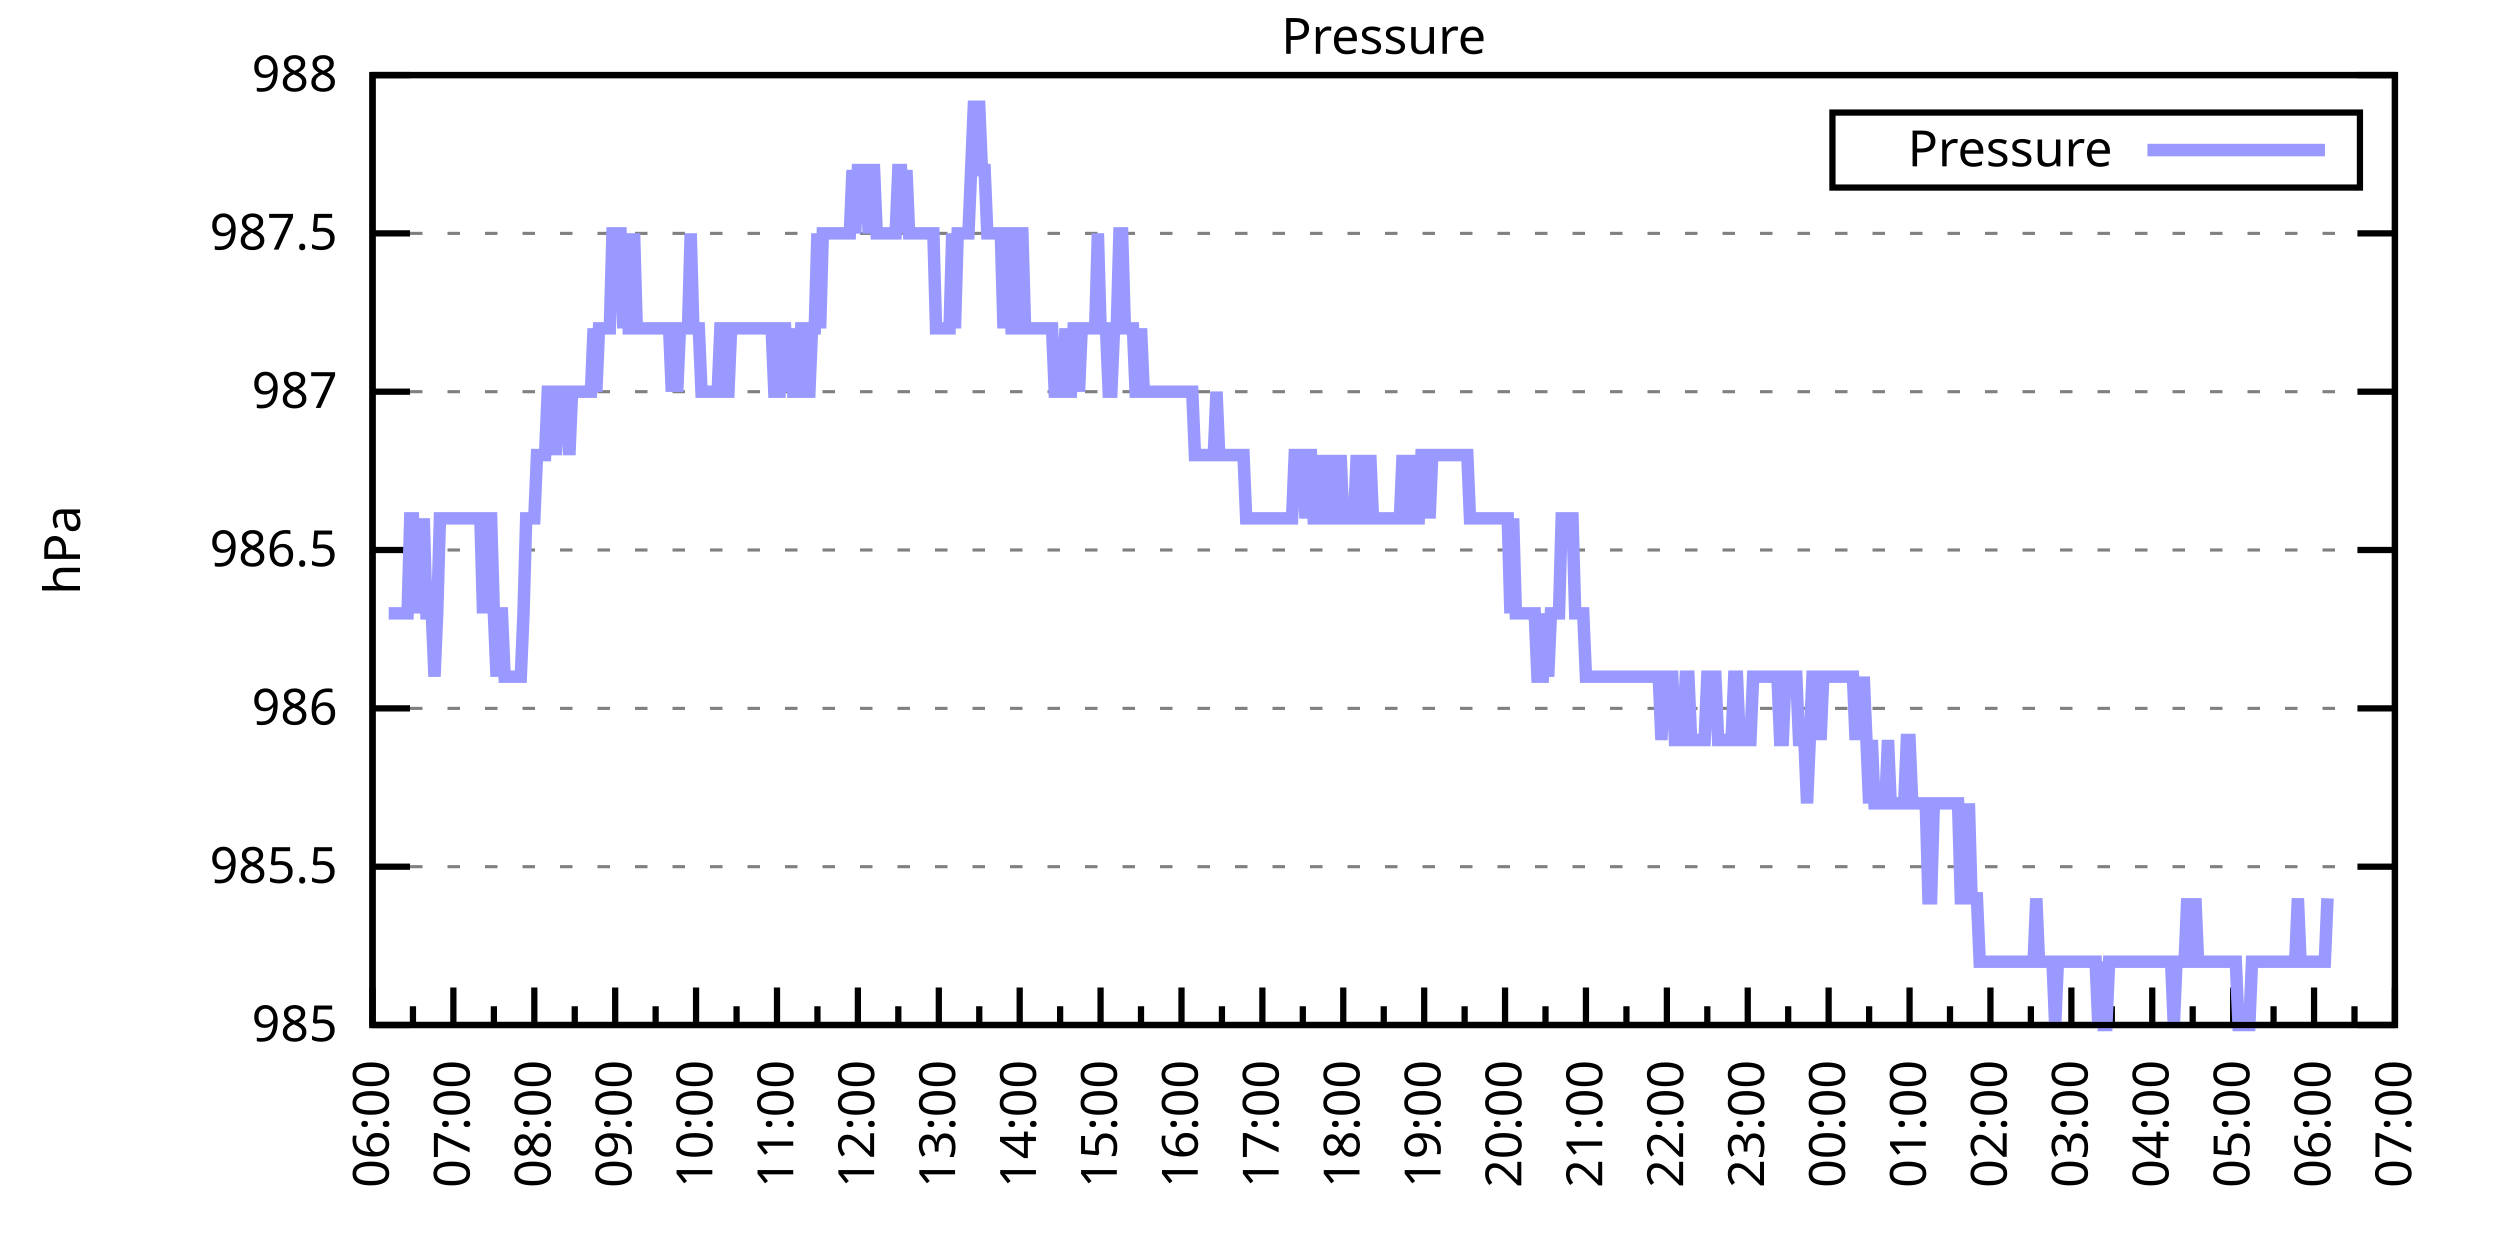
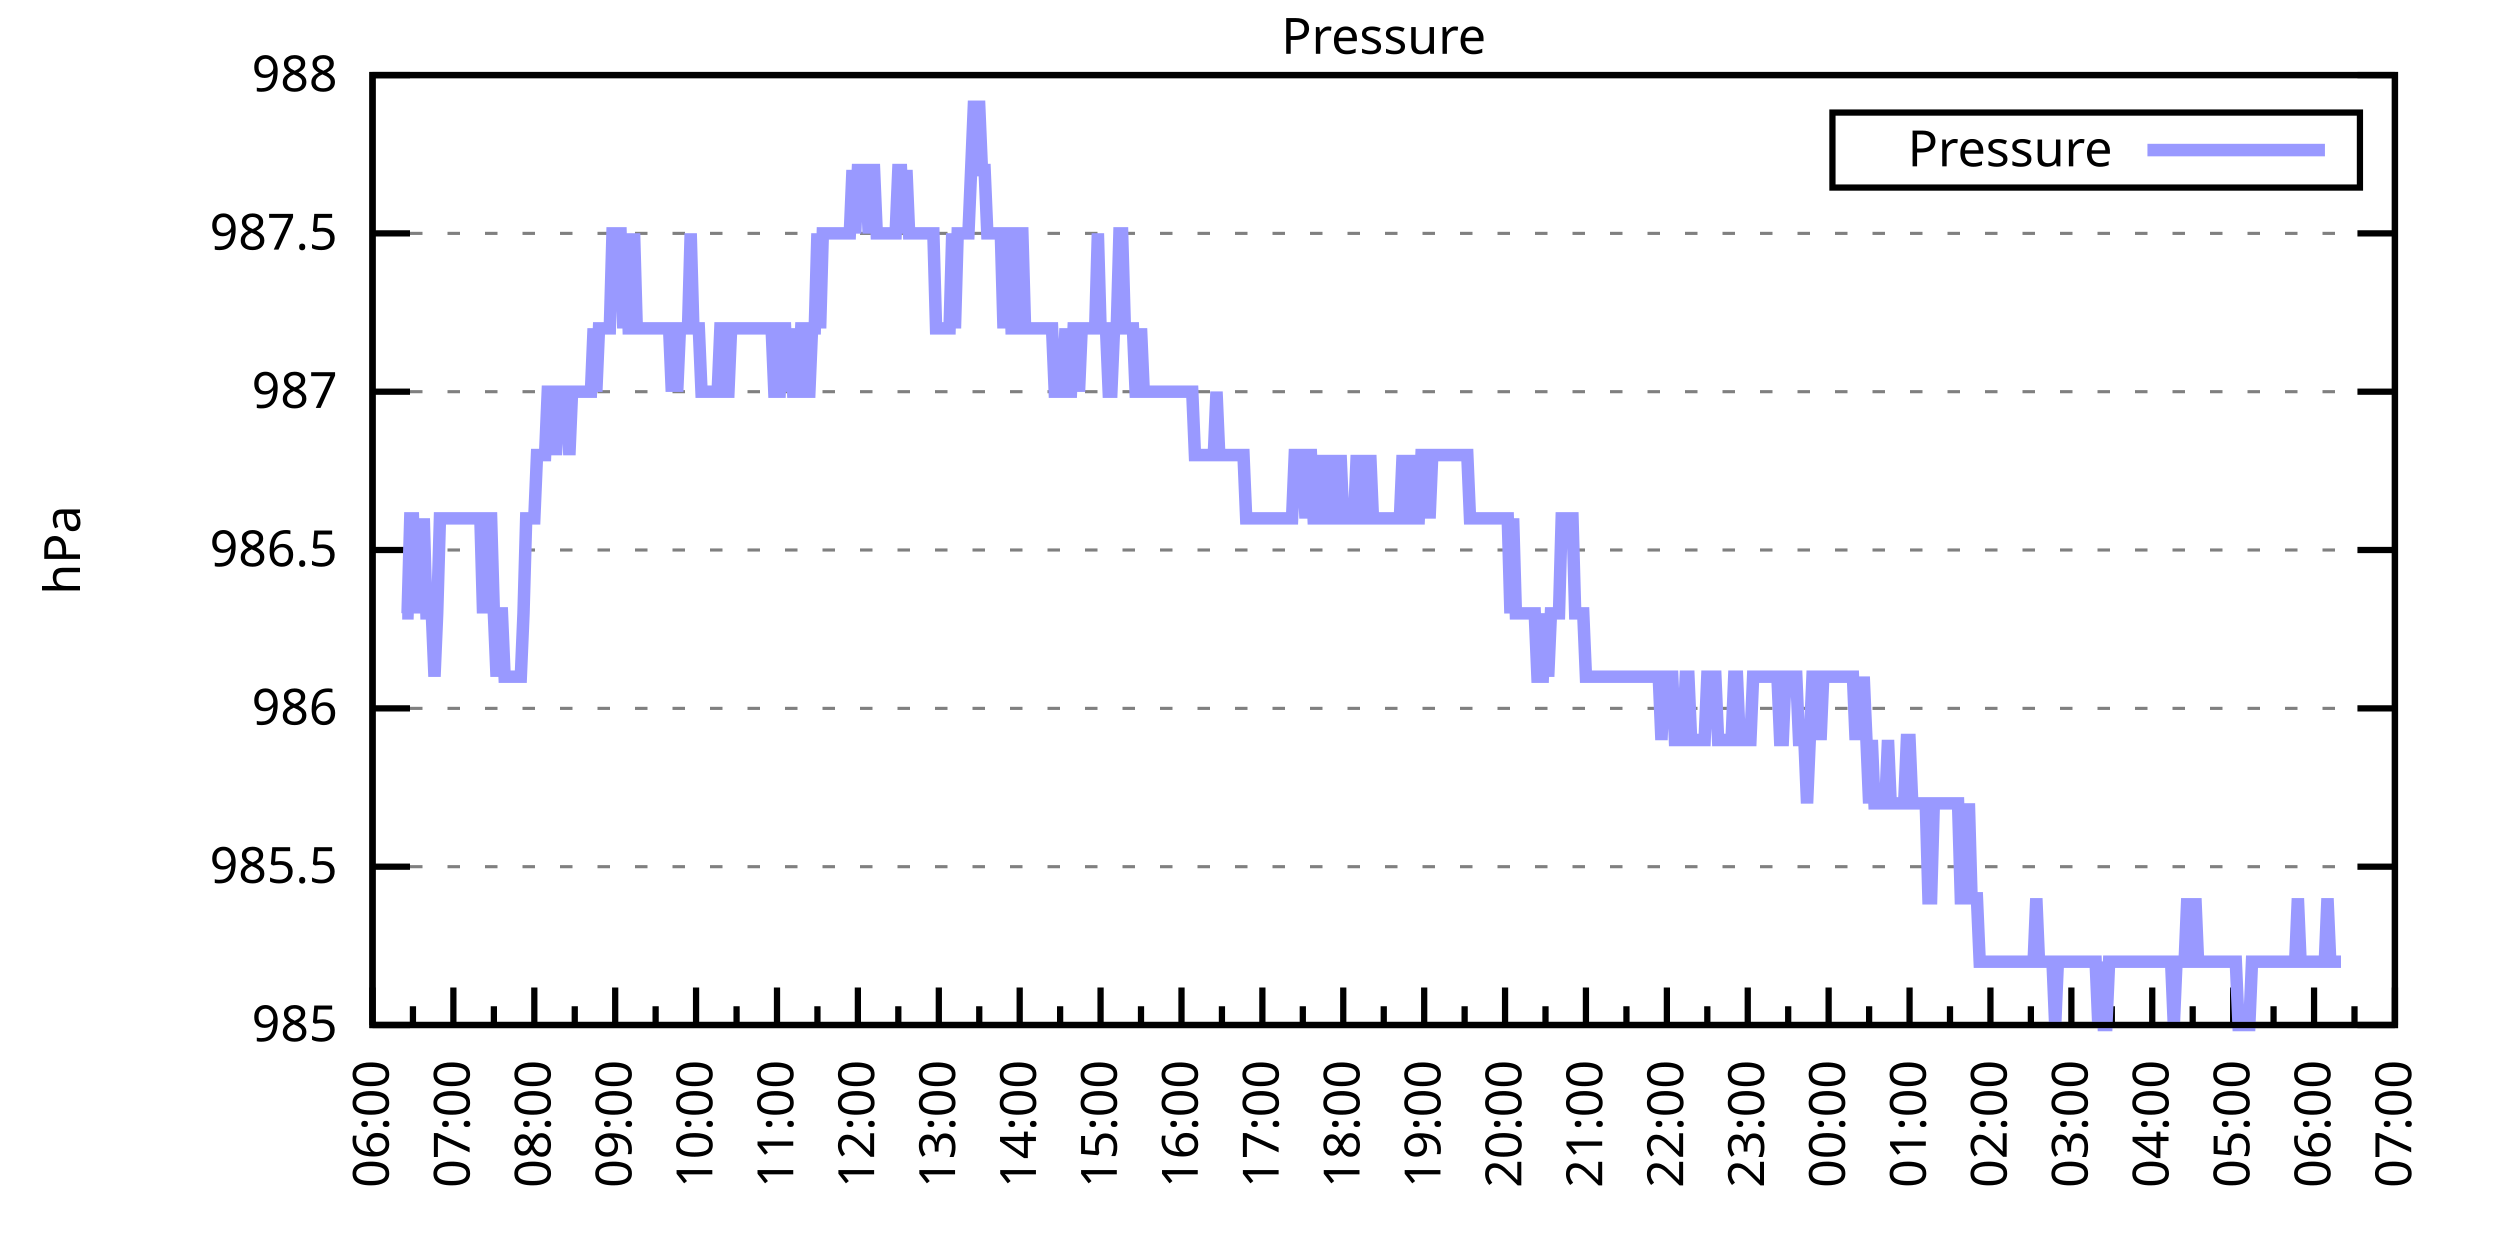
<svg xmlns="http://www.w3.org/2000/svg" xmlns:xlink="http://www.w3.org/1999/xlink" width="400" height="200" viewBox="0 0 400 200">
  <g id="gnuplot_canvas">
    <rect x="0" y="0" width="400" height="200" fill="none" />
    <defs>
      <circle id="gpDot" r="0.5" stroke-width="0.5" stroke="currentColor" />
      <path id="gpPt0" stroke-width="0.333" stroke="currentColor" d="M-1,0 h2 M0,-1 v2" />
      <path id="gpPt1" stroke-width="0.333" stroke="currentColor" d="M-1,-1 L1,1 M1,-1 L-1,1" />
      <path id="gpPt2" stroke-width="0.333" stroke="currentColor" d="M-1,0 L1,0 M0,-1 L0,1 M-1,-1 L1,1 M-1,1 L1,-1" />
      <rect id="gpPt3" stroke-width="0.333" stroke="currentColor" x="-1" y="-1" width="2" height="2" />
      <rect id="gpPt4" stroke-width="0.333" stroke="currentColor" fill="currentColor" x="-1" y="-1" width="2" height="2" />
      <circle id="gpPt5" stroke-width="0.333" stroke="currentColor" cx="0" cy="0" r="1" />
      <use xlink:href="#gpPt5" id="gpPt6" fill="currentColor" stroke="none" />
      <path id="gpPt7" stroke-width="0.333" stroke="currentColor" d="M0,-1.33 L-1.33,0.67 L1.33,0.67 z" />
      <use xlink:href="#gpPt7" id="gpPt8" fill="currentColor" stroke="none" />
      <use xlink:href="#gpPt7" id="gpPt9" stroke="currentColor" transform="rotate(180)" />
      <use xlink:href="#gpPt9" id="gpPt10" fill="currentColor" stroke="none" />
      <use xlink:href="#gpPt3" id="gpPt11" stroke="currentColor" transform="rotate(45)" />
      <use xlink:href="#gpPt11" id="gpPt12" fill="currentColor" stroke="none" />
      <path id="gpPt13" stroke-width="0.333" stroke="currentColor" d="M0,1.330 L1.265,0.411 L0.782,-1.067 L-0.782,-1.076 L-1.265,0.411 z" />
      <use xlink:href="#gpPt13" id="gpPt14" fill="currentColor" stroke="none" />
      <filter id="textbox" filterUnits="objectBoundingBox" x="0" y="0" height="1" width="1">
        <feFlood flood-color="white" flood-opacity="1" result="bgnd" />
        <feComposite in="SourceGraphic" in2="bgnd" operator="atop" />
      </filter>
      <filter id="greybox" filterUnits="objectBoundingBox" x="0" y="0" height="1" width="1">
        <feFlood flood-color="lightgrey" flood-opacity="1" result="grey" />
        <feComposite in="SourceGraphic" in2="grey" operator="atop" />
      </filter>
    </defs>
    <g fill="none" color="white" stroke="currentColor" stroke-width="1.00" stroke-linecap="butt" stroke-linejoin="miter">
</g>
    <g fill="none" color="black" stroke="currentColor" stroke-width="1.00" stroke-linecap="butt" stroke-linejoin="miter">
      <g stroke="none" shape-rendering="crispEdges">
        <polygon fill="rgb(255, 255, 255)" points="59.60,164.00 383.18,164.00 383.18,12.02 59.60,12.02 " />
      </g>
    </g>
    <g fill="none" color="black" stroke="currentColor" stroke-width="1.00" stroke-linecap="butt" stroke-linejoin="miter">
</g>
    <g fill="none" color="black" stroke="black" stroke-width="0.50" stroke-linecap="butt" stroke-linejoin="miter">
</g>
    <g fill="none" color="gray" stroke="currentColor" stroke-width="0.50" stroke-linecap="butt" stroke-linejoin="miter">
      <path stroke="gray" stroke-dasharray="2,4" class="gridline" d="M59.60,164.00 L383.19,164.00  " />
    </g>
    <g fill="none" color="gray" stroke="gray" stroke-width="1.00" stroke-linecap="butt" stroke-linejoin="miter">
</g>
    <g fill="none" color="black" stroke="currentColor" stroke-width="1.00" stroke-linecap="butt" stroke-linejoin="miter">
      <path stroke="black" d="M59.60,164.00 L65.60,164.00 M383.19,164.00 L377.19,164.00  " />
      <g transform="translate(54.00,166.60)" stroke="none" fill="black" font-family="Sans" font-size="8.00" text-anchor="end">
        <text>
          <tspan font-family="Sans"> 985</tspan>
        </text>
      </g>
    </g>
    <g fill="none" color="black" stroke="currentColor" stroke-width="1.00" stroke-linecap="butt" stroke-linejoin="miter">
</g>
    <g fill="none" color="black" stroke="black" stroke-width="0.50" stroke-linecap="butt" stroke-linejoin="miter">
</g>
    <g fill="none" color="gray" stroke="currentColor" stroke-width="0.50" stroke-linecap="butt" stroke-linejoin="miter">
      <path stroke="gray" stroke-dasharray="2,4" class="gridline" d="M59.60,138.67 L383.19,138.67  " />
    </g>
    <g fill="none" color="gray" stroke="gray" stroke-width="1.00" stroke-linecap="butt" stroke-linejoin="miter">
</g>
    <g fill="none" color="black" stroke="currentColor" stroke-width="1.00" stroke-linecap="butt" stroke-linejoin="miter">
      <path stroke="black" d="M59.60,138.67 L65.60,138.67 M383.19,138.67 L377.19,138.67  " />
      <g transform="translate(54.00,141.27)" stroke="none" fill="black" font-family="Sans" font-size="8.00" text-anchor="end">
        <text>
          <tspan font-family="Sans"> 985.5</tspan>
        </text>
      </g>
    </g>
    <g fill="none" color="black" stroke="currentColor" stroke-width="1.00" stroke-linecap="butt" stroke-linejoin="miter">
</g>
    <g fill="none" color="black" stroke="black" stroke-width="0.50" stroke-linecap="butt" stroke-linejoin="miter">
</g>
    <g fill="none" color="gray" stroke="currentColor" stroke-width="0.50" stroke-linecap="butt" stroke-linejoin="miter">
      <path stroke="gray" stroke-dasharray="2,4" class="gridline" d="M59.60,113.34 L383.19,113.34  " />
    </g>
    <g fill="none" color="gray" stroke="gray" stroke-width="1.00" stroke-linecap="butt" stroke-linejoin="miter">
</g>
    <g fill="none" color="black" stroke="currentColor" stroke-width="1.00" stroke-linecap="butt" stroke-linejoin="miter">
      <path stroke="black" d="M59.60,113.34 L65.60,113.34 M383.19,113.34 L377.19,113.34  " />
      <g transform="translate(54.00,115.94)" stroke="none" fill="black" font-family="Sans" font-size="8.00" text-anchor="end">
        <text>
          <tspan font-family="Sans"> 986</tspan>
        </text>
      </g>
    </g>
    <g fill="none" color="black" stroke="currentColor" stroke-width="1.00" stroke-linecap="butt" stroke-linejoin="miter">
</g>
    <g fill="none" color="black" stroke="black" stroke-width="0.50" stroke-linecap="butt" stroke-linejoin="miter">
</g>
    <g fill="none" color="gray" stroke="currentColor" stroke-width="0.50" stroke-linecap="butt" stroke-linejoin="miter">
      <path stroke="gray" stroke-dasharray="2,4" class="gridline" d="M59.60,88.00 L383.19,88.00  " />
    </g>
    <g fill="none" color="gray" stroke="gray" stroke-width="1.00" stroke-linecap="butt" stroke-linejoin="miter">
</g>
    <g fill="none" color="black" stroke="currentColor" stroke-width="1.00" stroke-linecap="butt" stroke-linejoin="miter">
      <path stroke="black" d="M59.60,88.00 L65.60,88.00 M383.19,88.00 L377.19,88.00  " />
      <g transform="translate(54.00,90.60)" stroke="none" fill="black" font-family="Sans" font-size="8.00" text-anchor="end">
        <text>
          <tspan font-family="Sans"> 986.5</tspan>
        </text>
      </g>
    </g>
    <g fill="none" color="black" stroke="currentColor" stroke-width="1.00" stroke-linecap="butt" stroke-linejoin="miter">
</g>
    <g fill="none" color="black" stroke="black" stroke-width="0.50" stroke-linecap="butt" stroke-linejoin="miter">
</g>
    <g fill="none" color="gray" stroke="currentColor" stroke-width="0.50" stroke-linecap="butt" stroke-linejoin="miter">
      <path stroke="gray" stroke-dasharray="2,4" class="gridline" d="M59.60,62.67 L383.19,62.67  " />
    </g>
    <g fill="none" color="gray" stroke="gray" stroke-width="1.00" stroke-linecap="butt" stroke-linejoin="miter">
</g>
    <g fill="none" color="black" stroke="currentColor" stroke-width="1.00" stroke-linecap="butt" stroke-linejoin="miter">
      <path stroke="black" d="M59.60,62.67 L65.60,62.67 M383.19,62.67 L377.19,62.67  " />
      <g transform="translate(54.00,65.27)" stroke="none" fill="black" font-family="Sans" font-size="8.00" text-anchor="end">
        <text>
          <tspan font-family="Sans"> 987</tspan>
        </text>
      </g>
    </g>
    <g fill="none" color="black" stroke="currentColor" stroke-width="1.00" stroke-linecap="butt" stroke-linejoin="miter">
</g>
    <g fill="none" color="black" stroke="black" stroke-width="0.50" stroke-linecap="butt" stroke-linejoin="miter">
</g>
    <g fill="none" color="gray" stroke="currentColor" stroke-width="0.50" stroke-linecap="butt" stroke-linejoin="miter">
      <path stroke="gray" stroke-dasharray="2,4" class="gridline" d="M59.60,37.34 L383.19,37.34  " />
    </g>
    <g fill="none" color="gray" stroke="gray" stroke-width="1.00" stroke-linecap="butt" stroke-linejoin="miter">
</g>
    <g fill="none" color="black" stroke="currentColor" stroke-width="1.00" stroke-linecap="butt" stroke-linejoin="miter">
      <path stroke="black" d="M59.60,37.34 L65.60,37.34 M383.19,37.34 L377.19,37.34  " />
      <g transform="translate(54.00,39.94)" stroke="none" fill="black" font-family="Sans" font-size="8.00" text-anchor="end">
        <text>
          <tspan font-family="Sans"> 987.5</tspan>
        </text>
      </g>
    </g>
    <g fill="none" color="black" stroke="currentColor" stroke-width="1.00" stroke-linecap="butt" stroke-linejoin="miter">
</g>
    <g fill="none" color="black" stroke="black" stroke-width="0.50" stroke-linecap="butt" stroke-linejoin="miter">
</g>
    <g fill="none" color="gray" stroke="currentColor" stroke-width="0.50" stroke-linecap="butt" stroke-linejoin="miter">
      <path stroke="gray" stroke-dasharray="2,4" class="gridline" d="M59.60,12.01 L383.19,12.01  " />
    </g>
    <g fill="none" color="gray" stroke="gray" stroke-width="1.00" stroke-linecap="butt" stroke-linejoin="miter">
</g>
    <g fill="none" color="black" stroke="currentColor" stroke-width="1.00" stroke-linecap="butt" stroke-linejoin="miter">
      <path stroke="black" d="M59.60,12.01 L65.60,12.01 M383.19,12.01 L377.19,12.01  " />
      <g transform="translate(54.00,14.61)" stroke="none" fill="black" font-family="Sans" font-size="8.00" text-anchor="end">
        <text>
          <tspan font-family="Sans"> 988</tspan>
        </text>
      </g>
    </g>
    <g fill="none" color="black" stroke="currentColor" stroke-width="1.00" stroke-linecap="butt" stroke-linejoin="miter">
      <path stroke="black" d="M59.60,164.00 L59.60,158.00  " />
      <g transform="translate(62.20,169.60) rotate(270)" stroke="none" fill="black" font-family="Sans" font-size="8.00" text-anchor="end">
        <text>
          <tspan font-family="Sans">06:00</tspan>
        </text>
      </g>
    </g>
    <g fill="none" color="black" stroke="currentColor" stroke-width="1.00" stroke-linecap="butt" stroke-linejoin="miter">
      <path stroke="black" d="M66.07,164.00 L66.07,161.00 M72.54,164.00 L72.54,158.00  " />
      <g transform="translate(75.14,169.60) rotate(270)" stroke="none" fill="black" font-family="Sans" font-size="8.00" text-anchor="end">
        <text>
          <tspan font-family="Sans">07:00</tspan>
        </text>
      </g>
    </g>
    <g fill="none" color="black" stroke="currentColor" stroke-width="1.00" stroke-linecap="butt" stroke-linejoin="miter">
      <path stroke="black" d="M79.02,164.00 L79.02,161.00 M85.49,164.00 L85.49,158.00  " />
      <g transform="translate(88.09,169.60) rotate(270)" stroke="none" fill="black" font-family="Sans" font-size="8.00" text-anchor="end">
        <text>
          <tspan font-family="Sans">08:00</tspan>
        </text>
      </g>
    </g>
    <g fill="none" color="black" stroke="currentColor" stroke-width="1.00" stroke-linecap="butt" stroke-linejoin="miter">
      <path stroke="black" d="M91.96,164.00 L91.96,161.00 M98.43,164.00 L98.43,158.00  " />
      <g transform="translate(101.03,169.60) rotate(270)" stroke="none" fill="black" font-family="Sans" font-size="8.00" text-anchor="end">
        <text>
          <tspan font-family="Sans">09:00</tspan>
        </text>
      </g>
    </g>
    <g fill="none" color="black" stroke="currentColor" stroke-width="1.00" stroke-linecap="butt" stroke-linejoin="miter">
      <path stroke="black" d="M104.90,164.00 L104.90,161.00 M111.37,164.00 L111.37,158.00  " />
      <g transform="translate(113.97,169.60) rotate(270)" stroke="none" fill="black" font-family="Sans" font-size="8.00" text-anchor="end">
        <text>
          <tspan font-family="Sans">10:00</tspan>
        </text>
      </g>
    </g>
    <g fill="none" color="black" stroke="currentColor" stroke-width="1.00" stroke-linecap="butt" stroke-linejoin="miter">
      <path stroke="black" d="M117.85,164.00 L117.85,161.00 M124.32,164.00 L124.32,158.00  " />
      <g transform="translate(126.92,169.60) rotate(270)" stroke="none" fill="black" font-family="Sans" font-size="8.00" text-anchor="end">
        <text>
          <tspan font-family="Sans">11:00</tspan>
        </text>
      </g>
    </g>
    <g fill="none" color="black" stroke="currentColor" stroke-width="1.00" stroke-linecap="butt" stroke-linejoin="miter">
      <path stroke="black" d="M130.79,164.00 L130.79,161.00 M137.26,164.00 L137.26,158.00  " />
      <g transform="translate(139.86,169.60) rotate(270)" stroke="none" fill="black" font-family="Sans" font-size="8.00" text-anchor="end">
        <text>
          <tspan font-family="Sans">12:00</tspan>
        </text>
      </g>
    </g>
    <g fill="none" color="black" stroke="currentColor" stroke-width="1.00" stroke-linecap="butt" stroke-linejoin="miter">
      <path stroke="black" d="M143.73,164.00 L143.73,161.00 M150.21,164.00 L150.21,158.00  " />
      <g transform="translate(152.81,169.60) rotate(270)" stroke="none" fill="black" font-family="Sans" font-size="8.00" text-anchor="end">
        <text>
          <tspan font-family="Sans">13:00</tspan>
        </text>
      </g>
    </g>
    <g fill="none" color="black" stroke="currentColor" stroke-width="1.00" stroke-linecap="butt" stroke-linejoin="miter">
      <path stroke="black" d="M156.68,164.00 L156.68,161.00 M163.15,164.00 L163.15,158.00  " />
      <g transform="translate(165.75,169.60) rotate(270)" stroke="none" fill="black" font-family="Sans" font-size="8.00" text-anchor="end">
        <text>
          <tspan font-family="Sans">14:00</tspan>
        </text>
      </g>
    </g>
    <g fill="none" color="black" stroke="currentColor" stroke-width="1.00" stroke-linecap="butt" stroke-linejoin="miter">
      <path stroke="black" d="M169.62,164.00 L169.62,161.00 M176.09,164.00 L176.09,158.00  " />
      <g transform="translate(178.69,169.60) rotate(270)" stroke="none" fill="black" font-family="Sans" font-size="8.00" text-anchor="end">
        <text>
          <tspan font-family="Sans">15:00</tspan>
        </text>
      </g>
    </g>
    <g fill="none" color="black" stroke="currentColor" stroke-width="1.00" stroke-linecap="butt" stroke-linejoin="miter">
      <path stroke="black" d="M182.56,164.00 L182.56,161.00 M189.04,164.00 L189.04,158.00  " />
      <g transform="translate(191.64,169.60) rotate(270)" stroke="none" fill="black" font-family="Sans" font-size="8.00" text-anchor="end">
        <text>
          <tspan font-family="Sans">16:00</tspan>
        </text>
      </g>
    </g>
    <g fill="none" color="black" stroke="currentColor" stroke-width="1.00" stroke-linecap="butt" stroke-linejoin="miter">
      <path stroke="black" d="M195.51,164.00 L195.51,161.00 M201.98,164.00 L201.98,158.00  " />
      <g transform="translate(204.58,169.60) rotate(270)" stroke="none" fill="black" font-family="Sans" font-size="8.00" text-anchor="end">
        <text>
          <tspan font-family="Sans">17:00</tspan>
        </text>
      </g>
    </g>
    <g fill="none" color="black" stroke="currentColor" stroke-width="1.00" stroke-linecap="butt" stroke-linejoin="miter">
      <path stroke="black" d="M208.45,164.00 L208.45,161.00 M214.92,164.00 L214.92,158.00  " />
      <g transform="translate(217.52,169.60) rotate(270)" stroke="none" fill="black" font-family="Sans" font-size="8.00" text-anchor="end">
        <text>
          <tspan font-family="Sans">18:00</tspan>
        </text>
      </g>
    </g>
    <g fill="none" color="black" stroke="currentColor" stroke-width="1.00" stroke-linecap="butt" stroke-linejoin="miter">
      <path stroke="black" d="M221.40,164.00 L221.40,161.00 M227.87,164.00 L227.87,158.00  " />
      <g transform="translate(230.47,169.60) rotate(270)" stroke="none" fill="black" font-family="Sans" font-size="8.00" text-anchor="end">
        <text>
          <tspan font-family="Sans">19:00</tspan>
        </text>
      </g>
    </g>
    <g fill="none" color="black" stroke="currentColor" stroke-width="1.00" stroke-linecap="butt" stroke-linejoin="miter">
      <path stroke="black" d="M234.34,164.00 L234.34,161.00 M240.81,164.00 L240.81,158.00  " />
      <g transform="translate(243.41,169.60) rotate(270)" stroke="none" fill="black" font-family="Sans" font-size="8.00" text-anchor="end">
        <text>
          <tspan font-family="Sans">20:00</tspan>
        </text>
      </g>
    </g>
    <g fill="none" color="black" stroke="currentColor" stroke-width="1.00" stroke-linecap="butt" stroke-linejoin="miter">
      <path stroke="black" d="M247.28,164.00 L247.28,161.00 M253.75,164.00 L253.75,158.00  " />
      <g transform="translate(256.35,169.60) rotate(270)" stroke="none" fill="black" font-family="Sans" font-size="8.00" text-anchor="end">
        <text>
          <tspan font-family="Sans">21:00</tspan>
        </text>
      </g>
    </g>
    <g fill="none" color="black" stroke="currentColor" stroke-width="1.00" stroke-linecap="butt" stroke-linejoin="miter">
      <path stroke="black" d="M260.23,164.00 L260.23,161.00 M266.70,164.00 L266.70,158.00  " />
      <g transform="translate(269.30,169.60) rotate(270)" stroke="none" fill="black" font-family="Sans" font-size="8.00" text-anchor="end">
        <text>
          <tspan font-family="Sans">22:00</tspan>
        </text>
      </g>
    </g>
    <g fill="none" color="black" stroke="currentColor" stroke-width="1.00" stroke-linecap="butt" stroke-linejoin="miter">
      <path stroke="black" d="M273.17,164.00 L273.17,161.00 M279.64,164.00 L279.64,158.00  " />
      <g transform="translate(282.24,169.60) rotate(270)" stroke="none" fill="black" font-family="Sans" font-size="8.00" text-anchor="end">
        <text>
          <tspan font-family="Sans">23:00</tspan>
        </text>
      </g>
    </g>
    <g fill="none" color="black" stroke="currentColor" stroke-width="1.00" stroke-linecap="butt" stroke-linejoin="miter">
      <path stroke="black" d="M286.11,164.00 L286.11,161.00 M292.58,164.00 L292.58,158.00  " />
      <g transform="translate(295.18,169.60) rotate(270)" stroke="none" fill="black" font-family="Sans" font-size="8.00" text-anchor="end">
        <text>
          <tspan font-family="Sans">00:00</tspan>
        </text>
      </g>
    </g>
    <g fill="none" color="black" stroke="currentColor" stroke-width="1.00" stroke-linecap="butt" stroke-linejoin="miter">
      <path stroke="black" d="M299.06,164.00 L299.06,161.00 M305.53,164.00 L305.53,158.00  " />
      <g transform="translate(308.13,169.60) rotate(270)" stroke="none" fill="black" font-family="Sans" font-size="8.00" text-anchor="end">
        <text>
          <tspan font-family="Sans">01:00</tspan>
        </text>
      </g>
    </g>
    <g fill="none" color="black" stroke="currentColor" stroke-width="1.00" stroke-linecap="butt" stroke-linejoin="miter">
      <path stroke="black" d="M312.00,164.00 L312.00,161.00 M318.47,164.00 L318.47,158.00  " />
      <g transform="translate(321.07,169.60) rotate(270)" stroke="none" fill="black" font-family="Sans" font-size="8.00" text-anchor="end">
        <text>
          <tspan font-family="Sans">02:00</tspan>
        </text>
      </g>
    </g>
    <g fill="none" color="black" stroke="currentColor" stroke-width="1.00" stroke-linecap="butt" stroke-linejoin="miter">
      <path stroke="black" d="M324.94,164.00 L324.94,161.00 M331.42,164.00 L331.42,158.00  " />
      <g transform="translate(334.02,169.60) rotate(270)" stroke="none" fill="black" font-family="Sans" font-size="8.00" text-anchor="end">
        <text>
          <tspan font-family="Sans">03:00</tspan>
        </text>
      </g>
    </g>
    <g fill="none" color="black" stroke="currentColor" stroke-width="1.00" stroke-linecap="butt" stroke-linejoin="miter">
      <path stroke="black" d="M337.89,164.00 L337.89,161.00 M344.36,164.00 L344.36,158.00  " />
      <g transform="translate(346.96,169.60) rotate(270)" stroke="none" fill="black" font-family="Sans" font-size="8.00" text-anchor="end">
        <text>
          <tspan font-family="Sans">04:00</tspan>
        </text>
      </g>
    </g>
    <g fill="none" color="black" stroke="currentColor" stroke-width="1.00" stroke-linecap="butt" stroke-linejoin="miter">
      <path stroke="black" d="M350.83,164.00 L350.83,161.00 M357.30,164.00 L357.30,158.00  " />
      <g transform="translate(359.90,169.60) rotate(270)" stroke="none" fill="black" font-family="Sans" font-size="8.00" text-anchor="end">
        <text>
          <tspan font-family="Sans">05:00</tspan>
        </text>
      </g>
    </g>
    <g fill="none" color="black" stroke="currentColor" stroke-width="1.00" stroke-linecap="butt" stroke-linejoin="miter">
      <path stroke="black" d="M363.77,164.00 L363.77,161.00 M370.25,164.00 L370.25,158.00  " />
      <g transform="translate(372.85,169.60) rotate(270)" stroke="none" fill="black" font-family="Sans" font-size="8.00" text-anchor="end">
        <text>
          <tspan font-family="Sans">06:00</tspan>
        </text>
      </g>
    </g>
    <g fill="none" color="black" stroke="currentColor" stroke-width="1.00" stroke-linecap="butt" stroke-linejoin="miter">
      <path stroke="black" d="M376.72,164.00 L376.72,161.00 M383.19,164.00 L383.19,158.00  " />
      <g transform="translate(385.79,169.60) rotate(270)" stroke="none" fill="black" font-family="Sans" font-size="8.00" text-anchor="end">
        <text>
          <tspan font-family="Sans">07:00</tspan>
        </text>
      </g>
    </g>
    <g fill="none" color="black" stroke="currentColor" stroke-width="1.00" stroke-linecap="butt" stroke-linejoin="miter">
</g>
    <g fill="none" color="black" stroke="currentColor" stroke-width="1.00" stroke-linecap="butt" stroke-linejoin="miter">
      <path stroke="black" d="M59.60,12.01 L59.60,164.00 L383.19,164.00 L383.19,12.01 L59.60,12.01 Z  " />
    </g>
    <g fill="none" color="black" stroke="currentColor" stroke-width="1.00" stroke-linecap="butt" stroke-linejoin="miter">
      <g transform="translate(12.80,88.01) rotate(270)" stroke="none" fill="black" font-family="Sans" font-size="8.00" text-anchor="middle">
        <text>
          <tspan font-family="Sans">hPa</tspan>
        </text>
      </g>
    </g>
    <g fill="none" color="black" stroke="currentColor" stroke-width="1.00" stroke-linecap="butt" stroke-linejoin="miter">
</g>
    <g fill="none" color="black" stroke="currentColor" stroke-width="1.00" stroke-linecap="butt" stroke-linejoin="miter">
      <path stroke="black" d="M293.19,30.01 L293.19,18.01 L377.59,18.01 L377.59,30.01 L293.19,30.01 Z  " />
    </g>
    <g id="Pressure_plot_1">
      <g fill="none" color="white" stroke="black" stroke-width="2.00" stroke-linecap="butt" stroke-linejoin="miter">
</g>
      <g fill="none" color="black" stroke="currentColor" stroke-width="2.00" stroke-linecap="butt" stroke-linejoin="miter">
        <g transform="translate(337.99,26.61)" stroke="none" fill="black" font-family="Sans" font-size="8.00" text-anchor="end">
          <text>
            <tspan font-family="Sans">Pressure</tspan>
          </text>
        </g>
      </g>
      <g fill="none" color="black" stroke="currentColor" stroke-width="2.00" stroke-linecap="butt" stroke-linejoin="miter">
-         <path stroke="rgb(153, 153, 255)" d="M343.59,24.01 L371.99,24.01 M62.19,98.14 L62.62,98.14 L63.05,98.14 L63.48,98.14 L63.91,98.14 L64.35,98.14   L64.78,98.14 L65.21,98.14 L65.64,82.94 L66.07,82.94 L66.50,98.14 L66.93,82.94 L67.37,98.14 L67.80,82.94   L68.23,98.14 L68.66,98.14 L69.09,98.14 L69.52,108.27 L69.95,98.14 L70.39,82.94 L70.82,82.94 L71.25,82.94   L71.68,82.94 L72.11,82.94 L72.54,82.94 L72.98,82.94 L73.41,82.94 L73.84,82.94 L74.27,82.94 L74.70,82.94   L75.13,82.94 L75.56,82.94 L76.00,82.94 L76.43,82.94 L76.86,82.94 L77.29,98.14 L77.72,82.94 L78.15,82.94   L78.58,82.94 L79.02,98.14 L79.45,108.27 L79.88,98.14 L80.31,98.14 L80.74,108.27 L81.17,108.27 L81.60,108.27   L82.04,108.27 L82.47,108.27 L82.90,108.27 L83.33,108.27 L83.76,98.14 L84.19,82.94 L84.62,82.94 L85.06,82.94   L85.49,82.94 L85.92,72.81 L86.35,72.81 L86.78,72.81 L87.21,72.81 L87.64,62.67 L88.08,62.67 L88.51,62.67   L88.94,72.81 L89.37,62.67 L89.80,62.67 L90.23,62.67 L90.66,62.67 L91.10,72.81 L91.53,62.67 L91.96,62.67   L92.39,62.67 L92.82,62.67 L93.25,62.67 L93.68,62.67 L94.12,62.67 L94.55,62.67 L94.98,52.54 L95.41,62.67   L95.84,52.54 L96.27,52.54 L96.70,52.54 L97.14,52.54 L97.57,52.54 L98.00,37.34 L98.43,37.34 L98.86,37.34   L99.29,37.34 L99.73,52.54 L100.16,37.34 L100.59,52.54 L101.02,52.54 L101.45,37.34 L101.88,52.54 L102.31,52.54   L102.75,52.54 L103.18,52.54 L103.61,52.54 L104.04,52.54 L104.47,52.54 L104.90,52.54 L105.33,52.54 L105.77,52.54   L106.20,52.54 L106.63,52.54 L107.06,52.54 L107.49,62.67 L107.92,52.54 L108.35,62.67 L108.79,52.54 L109.22,52.54   L109.65,52.54 L110.08,52.54 L110.51,37.34 L110.94,52.54 L111.37,52.54 L111.81,52.54 L112.24,62.67 L112.67,62.67   L113.10,62.67 L113.53,62.67 L113.96,62.67 L114.39,62.67 L114.83,62.67 L115.26,52.54 L115.69,52.54 L116.12,62.67   L116.55,62.67 L116.98,52.54 L117.41,52.54 L117.85,52.54 L118.28,52.54 L118.71,52.54 L119.14,52.54 L119.57,52.54   L120.00,52.54 L120.43,52.54 L120.87,52.54 L121.30,52.54 L121.73,52.54 L122.16,52.54 L122.59,52.54 L123.02,52.54   L123.46,52.54 L123.89,62.67 L124.32,62.67 L124.75,62.67 L125.18,52.54 L125.61,52.54 L126.04,62.67 L126.48,52.54   L126.91,62.67 L127.34,62.67 L127.77,62.67 L128.20,52.54 L128.63,52.54 L129.06,62.67 L129.50,62.67 L129.93,52.54   L130.36,52.54 L130.79,37.34 L131.22,52.54 L131.65,37.34 L132.08,37.34 L132.52,37.34 L132.95,37.34 L133.38,37.34   L133.81,37.34 L134.24,37.34 L134.67,37.34 L135.10,37.34 L135.54,37.34 L135.97,37.34 L136.40,27.21 L136.83,37.34   L137.26,27.21 L137.69,27.21 L138.12,27.21 L138.56,27.21 L138.99,37.34 L139.42,27.21 L139.85,27.21 L140.28,37.34   L140.71,37.34 L141.14,37.34 L141.58,37.34 L142.01,37.34 L142.44,37.34 L142.87,37.34 L143.30,37.34 L143.73,27.21   L144.16,27.21 L144.60,37.34 L145.03,27.21 L145.46,37.34 L145.89,37.34 L146.32,37.34 L146.75,37.34 L147.19,37.34   L147.62,37.34 L148.05,37.34 L148.48,37.34 L148.91,37.34 L149.34,37.34 L149.77,52.54 L150.21,52.54 L150.64,52.54   L151.07,52.54 L151.50,52.54 L151.93,52.54 L152.36,37.34 L152.79,52.54 L153.23,37.34 L153.66,37.34 L154.09,37.34   L154.52,37.34 L154.95,37.34 L155.38,27.21 L155.81,17.08 L156.25,17.08 L156.68,17.08 L157.11,27.21 L157.54,27.21   L157.97,37.34 L158.40,37.34 L158.83,37.34 L159.27,37.34 L159.70,37.34 L160.13,37.34 L160.56,52.54 L160.99,37.34   L161.42,37.34 L161.85,52.54 L162.29,52.54 L162.72,37.34 L163.15,37.34 L163.58,37.34 L164.01,52.54 L164.44,52.54   L164.87,52.54 L165.31,52.54 L165.74,52.54 L166.17,52.54 L166.60,52.54 L167.03,52.54 L167.46,52.54 L167.89,52.54   L168.33,52.54 L168.76,62.67 L169.19,62.67 L169.62,62.67 L170.05,62.67 L170.48,52.54 L170.91,62.67 L171.35,62.67   L171.78,52.54 L172.21,52.54 L172.64,62.67 L173.07,52.54 L173.50,52.54 L173.94,52.54 L174.37,52.54 L174.80,52.54   L175.23,52.54 L175.66,37.34 L176.09,52.54 L176.52,52.54 L176.96,52.54 L177.39,62.67 L177.82,62.67 L178.25,52.54   L178.68,52.54 L179.11,37.34 L179.54,37.34 L179.98,52.54 L180.41,52.54 L180.84,52.54 L181.27,52.54 L181.70,62.67   L182.13,62.67 L182.56,52.54 L183.00,62.67 L183.43,62.67 L183.86,62.67 L184.29,62.67 L184.72,62.67 L185.15,62.67   L185.58,62.67 L186.02,62.67 L186.45,62.67 L186.88,62.67 L187.31,62.67 L187.74,62.67 L188.17,62.67 L188.60,62.67   L189.04,62.67 L189.47,62.67 L189.90,62.67 L190.33,62.67 L190.76,62.67 L191.19,72.81 L191.62,72.81 L192.06,72.81   L192.49,72.81 L192.92,72.81 L193.35,72.81 L193.78,72.81 L194.21,72.81 L194.64,62.67 L195.08,72.81 L195.51,72.81   L195.94,72.81 L196.37,72.81 L196.80,72.81 L197.23,72.81 L197.67,72.81 L198.10,72.81 L198.53,72.81 L198.96,72.81   L199.39,82.94 L199.82,82.94 L200.25,82.94 L200.69,82.94 L201.12,82.94 L201.55,82.94 L201.98,82.94 L202.41,82.94   L202.84,82.94 L203.27,82.94 L203.71,82.94 L204.14,82.94 L204.57,82.94 L205.00,82.94 L205.43,82.94 L205.86,82.94   L206.29,82.94 L206.73,82.94 L207.16,72.81 L207.59,72.81 L208.02,72.81 L208.45,72.81 L208.88,82.94 L209.31,72.81   L209.75,72.81 L210.18,82.94 L210.61,82.94 L211.04,72.81 L211.47,82.94 L211.90,82.94 L212.33,82.94 L212.77,72.81   L213.20,82.94 L213.63,82.94 L214.06,82.94 L214.49,72.81 L214.92,82.94 L215.35,82.94 L215.79,82.94 L216.22,82.94   L216.65,82.94 L217.08,72.81 L217.51,82.94 L217.94,82.94 L218.37,72.81 L218.81,82.94 L219.24,72.81 L219.67,82.94   L220.10,82.94 L220.53,82.94 L220.96,82.94 L221.40,82.94 L221.83,82.94 L222.26,82.94 L222.69,82.94 L223.12,82.94   L223.55,82.94 L223.98,82.94 L224.42,72.81 L224.85,82.94 L225.28,82.94 L225.71,82.94 L226.14,72.81 L226.57,82.94   L227.00,82.94 L227.44,72.81 L227.87,72.81 L228.30,72.81 L228.73,82.94 L229.16,72.81 L229.59,72.81 L230.02,72.81   L230.46,72.81 L230.89,72.81 L231.32,72.81 L231.75,72.81 L232.18,72.81 L232.61,72.81 L233.04,72.81 L233.48,72.81   L233.91,72.81 L234.34,72.81 L234.77,72.81 L235.20,82.94 L235.63,82.94 L236.06,82.94 L236.50,82.94 L236.93,82.94   L237.36,82.94 L237.79,82.94 L238.22,82.94 L238.65,82.94 L239.08,82.94 L239.52,82.94 L239.95,82.94 L240.38,82.94   L240.81,82.94 L241.24,82.94 L241.67,98.14 L242.10,82.94 L242.54,98.14 L242.97,98.14 L243.40,98.14 L243.83,98.14   L244.26,98.14 L244.69,98.14 L245.12,98.14 L245.56,98.14 L245.99,108.27 L246.42,108.27 L246.85,108.27 L247.28,98.14   L247.71,108.27 L248.15,98.14 L248.58,98.14 L249.01,98.14 L249.44,98.14 L249.87,82.94 L250.30,82.94 L250.73,82.94   L251.17,82.94 L251.60,82.94 L252.03,98.14 L252.46,98.14 L252.89,98.14 L253.32,98.14 L253.75,108.27 L254.19,108.27   L254.62,108.27 L255.05,108.27 L255.48,108.27 L255.91,108.27 L256.34,108.27 L256.77,108.27 L257.21,108.27 L257.64,108.27   L258.07,108.27 L258.50,108.27 L258.93,108.27 L259.36,108.27 L259.79,108.27 L260.23,108.27 L260.66,108.27 L261.09,108.27   L261.52,108.27 L261.95,108.27 L262.38,108.27 L262.81,108.27 L263.25,108.27 L263.68,108.27 L264.11,108.27 L264.54,108.27   L264.97,108.27 L265.40,108.27 L265.83,118.40 L266.27,108.27 L266.70,108.27 L267.13,108.27 L267.56,108.27 L267.99,118.40   L268.42,118.40 L268.85,118.40 L269.29,118.40 L269.72,108.27 L270.15,108.27 L270.58,118.40 L271.01,118.40 L271.44,118.40   L271.88,118.40 L272.31,118.40 L272.74,118.40 L273.17,108.27 L273.60,108.27 L274.03,108.27 L274.46,108.27 L274.90,118.40   L275.33,118.40 L275.76,118.40 L276.19,118.40 L276.62,118.40 L277.05,118.40 L277.48,108.27 L277.92,108.27 L278.35,118.40   L278.78,118.40 L279.21,118.40 L279.64,118.40 L280.07,118.40 L280.50,108.27 L280.94,108.27 L281.37,108.27 L281.80,108.27   L282.23,108.27 L282.66,108.27 L283.09,108.27 L283.52,108.27 L283.96,108.27 L284.39,108.27 L284.82,118.40 L285.25,118.40   L285.68,108.27 L286.11,108.27 L286.54,108.27 L286.98,108.27 L287.41,108.27 L287.84,118.40 L288.27,118.40 L288.70,118.40   L289.13,128.54 L289.56,118.40 L290.00,108.27 L290.43,108.27 L290.86,108.27 L291.29,118.40 L291.72,108.27 L292.15,108.27   L292.58,108.27 L293.02,108.27 L293.45,108.27 L293.88,108.27 L294.31,108.27 L294.74,108.27 L295.17,108.27 L295.60,108.27   L296.04,108.27 L296.47,108.27 L296.90,118.40 L297.33,108.27 L297.76,118.40 L298.19,108.27 L298.63,118.40 L299.06,128.54   L299.49,118.40 L299.92,128.54 L300.35,128.54 L300.78,128.54 L301.21,128.54 L301.65,128.54 L302.08,118.40 L302.51,128.54   L302.94,128.54 L303.37,128.54 L303.80,128.54 L304.23,128.54 L304.67,128.54 L305.10,118.40 L305.53,118.40 L305.96,128.54   L306.39,128.54 L306.82,128.54 L307.25,128.54 L307.69,128.54 L308.12,128.54 L308.55,143.73 L308.98,143.73 L309.41,128.54   L309.84,128.54 L310.27,128.54 L310.71,128.54 L311.14,128.54 L311.57,128.54 L312.00,128.54 L312.43,128.54 L312.86,128.54   L313.29,128.54 L313.73,143.73 L314.16,143.73 L314.59,143.73 L315.02,128.54 L315.45,143.73 L315.88,143.73 L316.31,143.73   L316.75,153.87 L317.18,153.87 L317.61,153.87 L318.04,153.87 L318.47,153.87 L318.90,153.87 L319.33,153.87 L319.77,153.87   L320.20,153.87 L320.63,153.87 L321.06,153.87 L321.49,153.87 L321.92,153.87 L322.36,153.87 L322.79,153.87 L323.22,153.87   L323.65,153.87 L324.08,153.87 L324.51,153.87 L324.94,153.87 L325.38,153.87 L325.81,143.73 L326.24,153.87 L326.67,153.87   L327.10,153.87 L327.53,153.87 L327.96,153.87 L328.40,153.87 L328.83,164.00 L329.26,153.87 L329.69,153.87 L330.12,153.87   L330.55,153.87 L330.98,153.87 L331.42,153.87 L331.85,153.87 L332.28,153.87 L332.71,153.87 L333.14,153.87 L333.57,153.87   L334.00,153.87 L334.44,153.87 L334.87,153.87 L335.30,153.87 L335.73,164.00 L336.16,153.87 L336.59,164.00 L337.02,164.00   L337.46,153.87 L337.89,153.87 L338.32,153.87 L338.75,153.87 L339.18,153.87 L339.61,153.87 L340.04,153.87 L340.48,153.87   L340.91,153.87 L341.34,153.87 L341.77,153.87 L342.20,153.87 L342.63,153.87 L343.06,153.87 L343.50,153.87 L343.93,153.87   L344.36,153.87 L344.79,153.87 L345.22,153.87 L345.65,153.87 L346.09,153.87 L346.52,153.87 L346.95,153.87 L347.38,153.87   L347.81,164.00 L348.24,153.87 L348.67,153.87 L349.11,153.87 L349.54,153.87 L349.97,143.73 L350.40,153.87 L350.83,153.87   L351.26,143.73 L351.69,153.87 L352.13,153.87 L352.56,153.87 L352.99,153.87 L353.42,153.87 L353.85,153.87 L354.28,153.87   L354.71,153.87 L355.15,153.87 L355.58,153.87 L356.01,153.87 L356.44,153.87 L356.87,153.87 L357.30,153.87 L357.73,153.87   L358.17,164.00 L358.60,164.00 L359.03,164.00 L359.46,164.00 L359.89,164.00 L360.32,153.87 L360.75,153.87 L361.19,153.87   L361.62,153.87 L362.05,153.87 L362.48,153.87 L362.91,153.87 L363.34,153.87 L363.77,153.87 L364.21,153.87 L364.64,153.87   L365.07,153.87 L365.50,153.87 L365.93,153.87 L366.36,153.87 L366.79,153.87 L367.23,153.87 L367.66,143.73 L368.09,153.87   L368.52,153.87 L368.95,153.87 L369.38,153.87 L369.81,153.87 L370.25,153.87 L370.68,153.87 L371.11,153.87 L371.54,153.87   L371.97,153.87 L372.40,143.73  " />
+         <path stroke="rgb(153, 153, 255)" d="M343.59,24.01 L371.99,24.01 M64.35,98.14 L64.78,98.14 L65.21,98.14 L65.64,82.94 L66.07,82.94 L66.50,98.14   L66.93,82.94 L67.37,98.14 L67.80,82.94 L68.23,98.14 L68.66,98.14 L69.09,98.14 L69.52,108.27 L69.95,98.14   L70.39,82.94 L70.82,82.94 L71.25,82.94 L71.68,82.94 L72.11,82.94 L72.54,82.94 L72.98,82.94 L73.41,82.94   L73.84,82.94 L74.27,82.94 L74.70,82.94 L75.13,82.94 L75.56,82.94 L76.00,82.94 L76.43,82.94 L76.86,82.94   L77.29,98.14 L77.72,82.94 L78.15,82.94 L78.58,82.94 L79.02,98.14 L79.45,108.27 L79.88,98.14 L80.31,98.14   L80.74,108.27 L81.17,108.27 L81.60,108.27 L82.04,108.27 L82.47,108.27 L82.90,108.27 L83.33,108.27 L83.76,98.14   L84.19,82.94 L84.62,82.94 L85.06,82.94 L85.49,82.94 L85.92,72.81 L86.35,72.81 L86.78,72.81 L87.21,72.81   L87.64,62.67 L88.08,62.67 L88.51,62.67 L88.94,72.81 L89.37,62.67 L89.80,62.67 L90.23,62.67 L90.66,62.67   L91.10,72.81 L91.53,62.67 L91.96,62.67 L92.39,62.67 L92.82,62.67 L93.25,62.67 L93.68,62.67 L94.12,62.67   L94.55,62.67 L94.98,52.54 L95.41,62.67 L95.84,52.54 L96.27,52.54 L96.70,52.54 L97.14,52.54 L97.57,52.54   L98.00,37.34 L98.43,37.34 L98.86,37.34 L99.29,37.34 L99.73,52.54 L100.16,37.34 L100.59,52.54 L101.02,52.54   L101.45,37.34 L101.88,52.54 L102.31,52.54 L102.75,52.54 L103.18,52.54 L103.61,52.54 L104.04,52.54 L104.47,52.54   L104.90,52.54 L105.33,52.54 L105.77,52.54 L106.20,52.54 L106.63,52.54 L107.06,52.54 L107.49,62.67 L107.92,52.54   L108.35,62.67 L108.79,52.54 L109.22,52.54 L109.65,52.54 L110.08,52.54 L110.51,37.34 L110.94,52.54 L111.37,52.54   L111.81,52.54 L112.24,62.67 L112.67,62.67 L113.10,62.67 L113.53,62.67 L113.96,62.67 L114.39,62.67 L114.83,62.67   L115.26,52.54 L115.69,52.54 L116.12,62.67 L116.55,62.67 L116.98,52.54 L117.41,52.54 L117.85,52.54 L118.28,52.54   L118.71,52.54 L119.14,52.54 L119.57,52.54 L120.00,52.54 L120.43,52.54 L120.87,52.54 L121.30,52.54 L121.73,52.54   L122.16,52.54 L122.59,52.54 L123.02,52.54 L123.46,52.54 L123.89,62.67 L124.32,62.67 L124.75,62.67 L125.18,52.54   L125.61,52.54 L126.04,62.67 L126.48,52.54 L126.91,62.67 L127.34,62.67 L127.77,62.67 L128.20,52.54 L128.63,52.54   L129.06,62.67 L129.50,62.67 L129.93,52.54 L130.36,52.54 L130.79,37.34 L131.22,52.54 L131.65,37.34 L132.08,37.34   L132.52,37.34 L132.95,37.34 L133.38,37.34 L133.81,37.34 L134.24,37.34 L134.67,37.34 L135.10,37.34 L135.54,37.34   L135.97,37.34 L136.40,27.21 L136.83,37.34 L137.26,27.21 L137.69,27.21 L138.12,27.21 L138.56,27.21 L138.99,37.34   L139.42,27.21 L139.85,27.21 L140.28,37.34 L140.71,37.34 L141.14,37.34 L141.58,37.34 L142.01,37.34 L142.44,37.34   L142.87,37.34 L143.30,37.34 L143.73,27.21 L144.16,27.21 L144.60,37.34 L145.03,27.21 L145.46,37.34 L145.89,37.34   L146.32,37.34 L146.75,37.34 L147.19,37.34 L147.62,37.34 L148.05,37.34 L148.48,37.34 L148.91,37.34 L149.34,37.34   L149.77,52.54 L150.21,52.54 L150.64,52.54 L151.07,52.54 L151.50,52.54 L151.93,52.54 L152.36,37.34 L152.79,52.54   L153.23,37.34 L153.66,37.34 L154.09,37.34 L154.52,37.34 L154.95,37.34 L155.38,27.21 L155.81,17.08 L156.25,17.08   L156.68,17.08 L157.11,27.21 L157.54,27.21 L157.97,37.34 L158.40,37.34 L158.83,37.34 L159.27,37.34 L159.70,37.34   L160.13,37.34 L160.56,52.54 L160.99,37.34 L161.42,37.34 L161.85,52.54 L162.29,52.54 L162.72,37.34 L163.15,37.34   L163.58,37.34 L164.01,52.54 L164.44,52.54 L164.87,52.54 L165.31,52.54 L165.74,52.54 L166.17,52.54 L166.60,52.54   L167.03,52.54 L167.46,52.54 L167.89,52.54 L168.33,52.54 L168.76,62.67 L169.19,62.67 L169.62,62.67 L170.05,62.67   L170.48,52.54 L170.91,62.67 L171.35,62.67 L171.78,52.54 L172.21,52.54 L172.64,62.67 L173.07,52.54 L173.50,52.54   L173.94,52.54 L174.37,52.54 L174.80,52.54 L175.23,52.54 L175.66,37.34 L176.09,52.54 L176.52,52.54 L176.96,52.54   L177.39,62.67 L177.82,62.67 L178.25,52.54 L178.68,52.54 L179.11,37.34 L179.54,37.34 L179.98,52.54 L180.41,52.54   L180.84,52.54 L181.27,52.54 L181.70,62.67 L182.13,62.67 L182.56,52.54 L183.00,62.67 L183.43,62.67 L183.86,62.67   L184.29,62.67 L184.72,62.67 L185.15,62.67 L185.58,62.67 L186.02,62.67 L186.45,62.67 L186.88,62.67 L187.31,62.67   L187.74,62.67 L188.17,62.67 L188.60,62.67 L189.04,62.67 L189.47,62.67 L189.90,62.67 L190.33,62.67 L190.76,62.67   L191.19,72.81 L191.62,72.81 L192.06,72.81 L192.49,72.81 L192.92,72.81 L193.35,72.81 L193.78,72.81 L194.21,72.81   L194.64,62.67 L195.08,72.81 L195.51,72.81 L195.94,72.81 L196.37,72.81 L196.80,72.81 L197.23,72.81 L197.67,72.81   L198.10,72.81 L198.53,72.81 L198.96,72.81 L199.39,82.94 L199.82,82.94 L200.25,82.94 L200.69,82.94 L201.12,82.94   L201.55,82.94 L201.98,82.94 L202.41,82.94 L202.84,82.94 L203.27,82.94 L203.71,82.94 L204.14,82.94 L204.57,82.94   L205.00,82.94 L205.43,82.94 L205.86,82.94 L206.29,82.94 L206.73,82.94 L207.16,72.81 L207.59,72.81 L208.02,72.81   L208.45,72.81 L208.88,82.94 L209.31,72.81 L209.75,72.81 L210.18,82.94 L210.61,82.94 L211.04,72.81 L211.47,82.94   L211.90,82.94 L212.33,82.94 L212.77,72.81 L213.20,82.94 L213.63,82.94 L214.06,82.94 L214.49,72.81 L214.92,82.94   L215.35,82.94 L215.79,82.94 L216.22,82.94 L216.65,82.94 L217.08,72.81 L217.51,82.94 L217.94,82.94 L218.37,72.81   L218.81,82.94 L219.24,72.81 L219.67,82.94 L220.10,82.94 L220.53,82.94 L220.96,82.94 L221.40,82.94 L221.83,82.94   L222.26,82.94 L222.69,82.94 L223.12,82.94 L223.55,82.94 L223.98,82.94 L224.42,72.81 L224.85,82.94 L225.28,82.94   L225.71,82.94 L226.14,72.81 L226.57,82.94 L227.00,82.94 L227.44,72.81 L227.87,72.81 L228.30,72.81 L228.73,82.94   L229.16,72.81 L229.59,72.81 L230.02,72.81 L230.46,72.81 L230.89,72.81 L231.32,72.81 L231.75,72.81 L232.18,72.81   L232.61,72.81 L233.04,72.81 L233.48,72.81 L233.91,72.81 L234.34,72.81 L234.77,72.81 L235.20,82.94 L235.63,82.94   L236.06,82.94 L236.50,82.94 L236.93,82.94 L237.36,82.94 L237.79,82.94 L238.22,82.94 L238.65,82.94 L239.08,82.94   L239.52,82.94 L239.95,82.94 L240.38,82.94 L240.81,82.94 L241.24,82.94 L241.67,98.14 L242.10,82.94 L242.54,98.14   L242.97,98.14 L243.40,98.14 L243.83,98.14 L244.26,98.14 L244.69,98.14 L245.12,98.14 L245.56,98.14 L245.99,108.27   L246.42,108.27 L246.85,108.27 L247.28,98.14 L247.71,108.27 L248.15,98.14 L248.58,98.14 L249.01,98.14 L249.44,98.14   L249.87,82.94 L250.30,82.94 L250.73,82.94 L251.17,82.94 L251.60,82.94 L252.03,98.14 L252.46,98.14 L252.89,98.14   L253.32,98.14 L253.75,108.27 L254.19,108.27 L254.62,108.27 L255.05,108.27 L255.48,108.27 L255.91,108.27 L256.34,108.27   L256.77,108.27 L257.21,108.27 L257.64,108.27 L258.07,108.27 L258.50,108.27 L258.93,108.27 L259.36,108.27 L259.79,108.27   L260.23,108.27 L260.66,108.27 L261.09,108.27 L261.52,108.27 L261.95,108.27 L262.38,108.27 L262.81,108.27 L263.25,108.27   L263.68,108.27 L264.11,108.27 L264.54,108.27 L264.97,108.27 L265.40,108.27 L265.83,118.40 L266.27,108.27 L266.70,108.27   L267.13,108.27 L267.56,108.27 L267.99,118.40 L268.42,118.40 L268.85,118.40 L269.29,118.40 L269.72,108.27 L270.15,108.27   L270.58,118.40 L271.01,118.40 L271.44,118.40 L271.88,118.40 L272.31,118.40 L272.74,118.40 L273.17,108.27 L273.60,108.27   L274.03,108.27 L274.46,108.27 L274.90,118.40 L275.33,118.40 L275.76,118.40 L276.19,118.40 L276.62,118.40 L277.05,118.40   L277.48,108.27 L277.92,108.27 L278.35,118.40 L278.78,118.40 L279.21,118.40 L279.64,118.40 L280.07,118.40 L280.50,108.27   L280.94,108.27 L281.37,108.27 L281.80,108.27 L282.23,108.27 L282.66,108.27 L283.09,108.27 L283.52,108.27 L283.96,108.27   L284.39,108.27 L284.82,118.40 L285.25,118.40 L285.68,108.27 L286.11,108.27 L286.54,108.27 L286.98,108.27 L287.41,108.27   L287.84,118.40 L288.27,118.40 L288.70,118.40 L289.13,128.54 L289.56,118.40 L290.00,108.27 L290.43,108.27 L290.86,108.27   L291.29,118.40 L291.72,108.27 L292.15,108.27 L292.58,108.27 L293.02,108.27 L293.45,108.27 L293.88,108.27 L294.31,108.27   L294.74,108.27 L295.17,108.27 L295.60,108.27 L296.04,108.27 L296.47,108.27 L296.90,118.40 L297.33,108.27 L297.76,118.40   L298.19,108.27 L298.63,118.40 L299.06,128.54 L299.49,118.40 L299.92,128.54 L300.35,128.54 L300.78,128.54 L301.21,128.54   L301.65,128.54 L302.08,118.40 L302.51,128.54 L302.94,128.54 L303.37,128.54 L303.80,128.54 L304.23,128.54 L304.67,128.54   L305.10,118.40 L305.53,118.40 L305.96,128.54 L306.39,128.54 L306.82,128.54 L307.25,128.54 L307.69,128.54 L308.12,128.54   L308.55,143.73 L308.98,143.73 L309.41,128.54 L309.84,128.54 L310.27,128.54 L310.71,128.54 L311.14,128.54 L311.57,128.54   L312.00,128.54 L312.43,128.54 L312.86,128.54 L313.29,128.54 L313.73,143.73 L314.16,143.73 L314.59,143.73 L315.02,128.54   L315.45,143.73 L315.88,143.73 L316.31,143.73 L316.75,153.87 L317.18,153.87 L317.61,153.87 L318.04,153.87 L318.47,153.87   L318.90,153.87 L319.33,153.87 L319.77,153.87 L320.20,153.87 L320.63,153.87 L321.06,153.87 L321.49,153.87 L321.92,153.87   L322.36,153.87 L322.79,153.87 L323.22,153.87 L323.65,153.87 L324.08,153.87 L324.51,153.87 L324.94,153.87 L325.38,153.87   L325.81,143.73 L326.24,153.87 L326.67,153.87 L327.10,153.87 L327.53,153.87 L327.96,153.87 L328.40,153.87 L328.83,164.00   L329.26,153.87 L329.69,153.87 L330.12,153.87 L330.55,153.87 L330.98,153.87 L331.42,153.87 L331.85,153.87 L332.28,153.87   L332.71,153.87 L333.14,153.87 L333.57,153.87 L334.00,153.87 L334.44,153.87 L334.87,153.87 L335.30,153.87 L335.73,164.00   L336.16,153.87 L336.59,164.00 L337.02,164.00 L337.46,153.87 L337.89,153.87 L338.32,153.87 L338.75,153.87 L339.18,153.87   L339.61,153.87 L340.04,153.87 L340.48,153.87 L340.91,153.87 L341.34,153.87 L341.77,153.87 L342.20,153.87 L342.63,153.87   L343.06,153.87 L343.50,153.87 L343.93,153.87 L344.36,153.87 L344.79,153.87 L345.22,153.87 L345.65,153.87 L346.09,153.87   L346.52,153.87 L346.95,153.87 L347.38,153.87 L347.81,164.00 L348.24,153.87 L348.67,153.87 L349.11,153.87 L349.54,153.87   L349.97,143.73 L350.40,153.87 L350.83,153.87 L351.26,143.73 L351.69,153.87 L352.13,153.87 L352.56,153.87 L352.99,153.87   L353.42,153.87 L353.85,153.87 L354.28,153.87 L354.71,153.87 L355.15,153.87 L355.58,153.87 L356.01,153.87 L356.44,153.87   L356.87,153.87 L357.30,153.87 L357.73,153.87 L358.17,164.00 L358.60,164.00 L359.03,164.00 L359.46,164.00 L359.89,164.00   L360.32,153.87 L360.75,153.87 L361.19,153.87 L361.62,153.87 L362.05,153.87 L362.48,153.87 L362.91,153.87 L363.34,153.87   L363.77,153.87 L364.21,153.87 L364.64,153.87 L365.07,153.87 L365.50,153.87 L365.93,153.87 L366.36,153.87 L366.79,153.87   L367.23,153.87 L367.66,143.73 L368.09,153.87 L368.52,153.87 L368.95,153.87 L369.38,153.87 L369.81,153.87 L370.25,153.87   L370.68,153.87 L371.11,153.87 L371.54,153.87 L371.97,153.87 L372.40,143.73 L372.84,153.87 L373.27,153.87 L373.70,153.87   L374.13,153.87 L374.56,153.87  " />
      </g>
    </g>
    <g fill="none" color="black" stroke="currentColor" stroke-width="2.00" stroke-linecap="butt" stroke-linejoin="miter">
</g>
    <g fill="none" color="black" stroke="black" stroke-width="1.00" stroke-linecap="butt" stroke-linejoin="miter">
</g>
    <g fill="none" color="black" stroke="currentColor" stroke-width="1.00" stroke-linecap="butt" stroke-linejoin="miter">
      <path stroke="black" d="M59.60,12.01 L59.60,164.00 L383.19,164.00 L383.19,12.01 L59.60,12.01 Z  " />
    </g>
    <g fill="none" color="black" stroke="currentColor" stroke-width="1.00" stroke-linecap="butt" stroke-linejoin="miter">
      <g transform="translate(221.39,8.61)" stroke="none" fill="black" font-family="Sans" font-size="8.00" text-anchor="middle">
        <text>
          <tspan font-family="Sans">Pressure</tspan>
        </text>
      </g>
    </g>
    <g fill="none" color="black" stroke="currentColor" stroke-width="1.00" stroke-linecap="butt" stroke-linejoin="miter">
</g>
  </g>
</svg>
